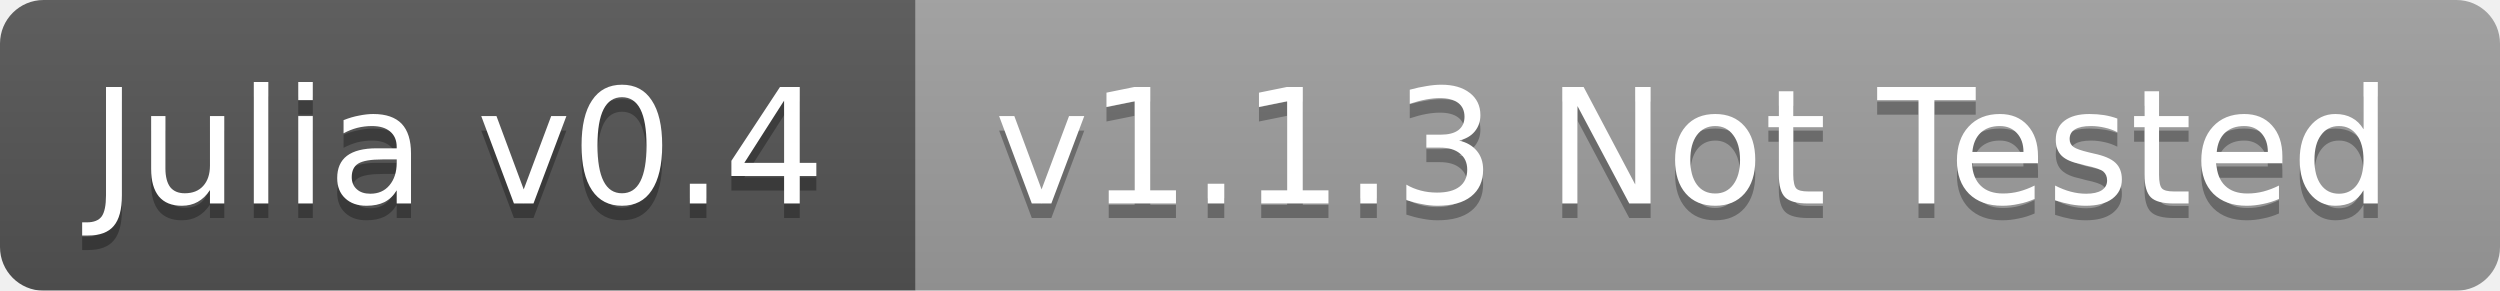
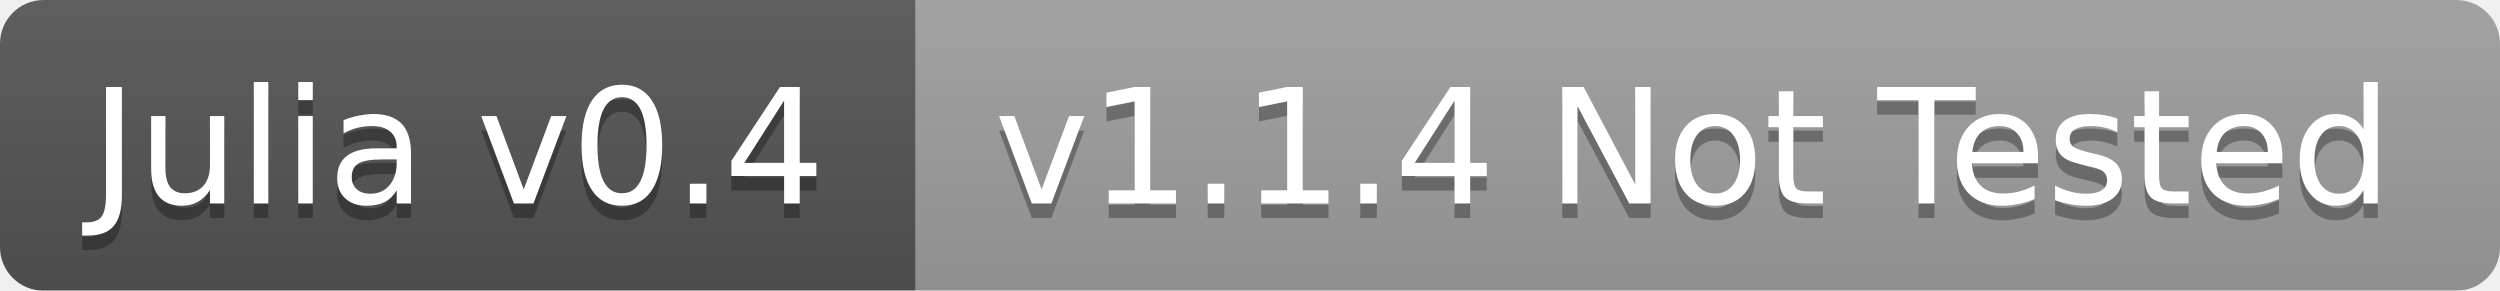
<svg xmlns="http://www.w3.org/2000/svg" width="172" height="20">
  <linearGradient id="b" x2="0" y2="100%">
    <stop offset="0" stop-color="#bbb" stop-opacity=".1" />
    <stop offset="1" stop-opacity=".1" />
  </linearGradient>
  <mask id="a">
    <rect width="172" height="20" rx="3" fill="#fff" />
  </mask>
  <g mask="url(#a)">
    <path fill="#555" d="M0 0h63v20H0z" />
    <path fill="#9f9f9f" d="M63 0h109v20H63z" />
    <path fill="url(#b)" d="M0 0h172v20H0z" />
  </g>
  <g fill="#fff" text-anchor="middle" font-family="DejaVu Sans,Verdana,Geneva,sans-serif" font-size="11">
    <text x="31.5" y="15" fill="#010101" fill-opacity=".3">Julia v0.4</text>
    <text x="31.5" y="14">Julia v0.4</text>
-     <text x="116.5" y="15" fill="#010101" fill-opacity=".3">v1.1.3 Not Tested</text>
-     <text x="116.5" y="14">v1.1.3 Not Tested</text>
+     <text x="116.5" y="15" fill="#010101" fill-opacity=".3">v1.1.4 Not Tested</text>
+     <text x="116.5" y="14">v1.1.4 Not Tested</text>
  </g>
</svg>
